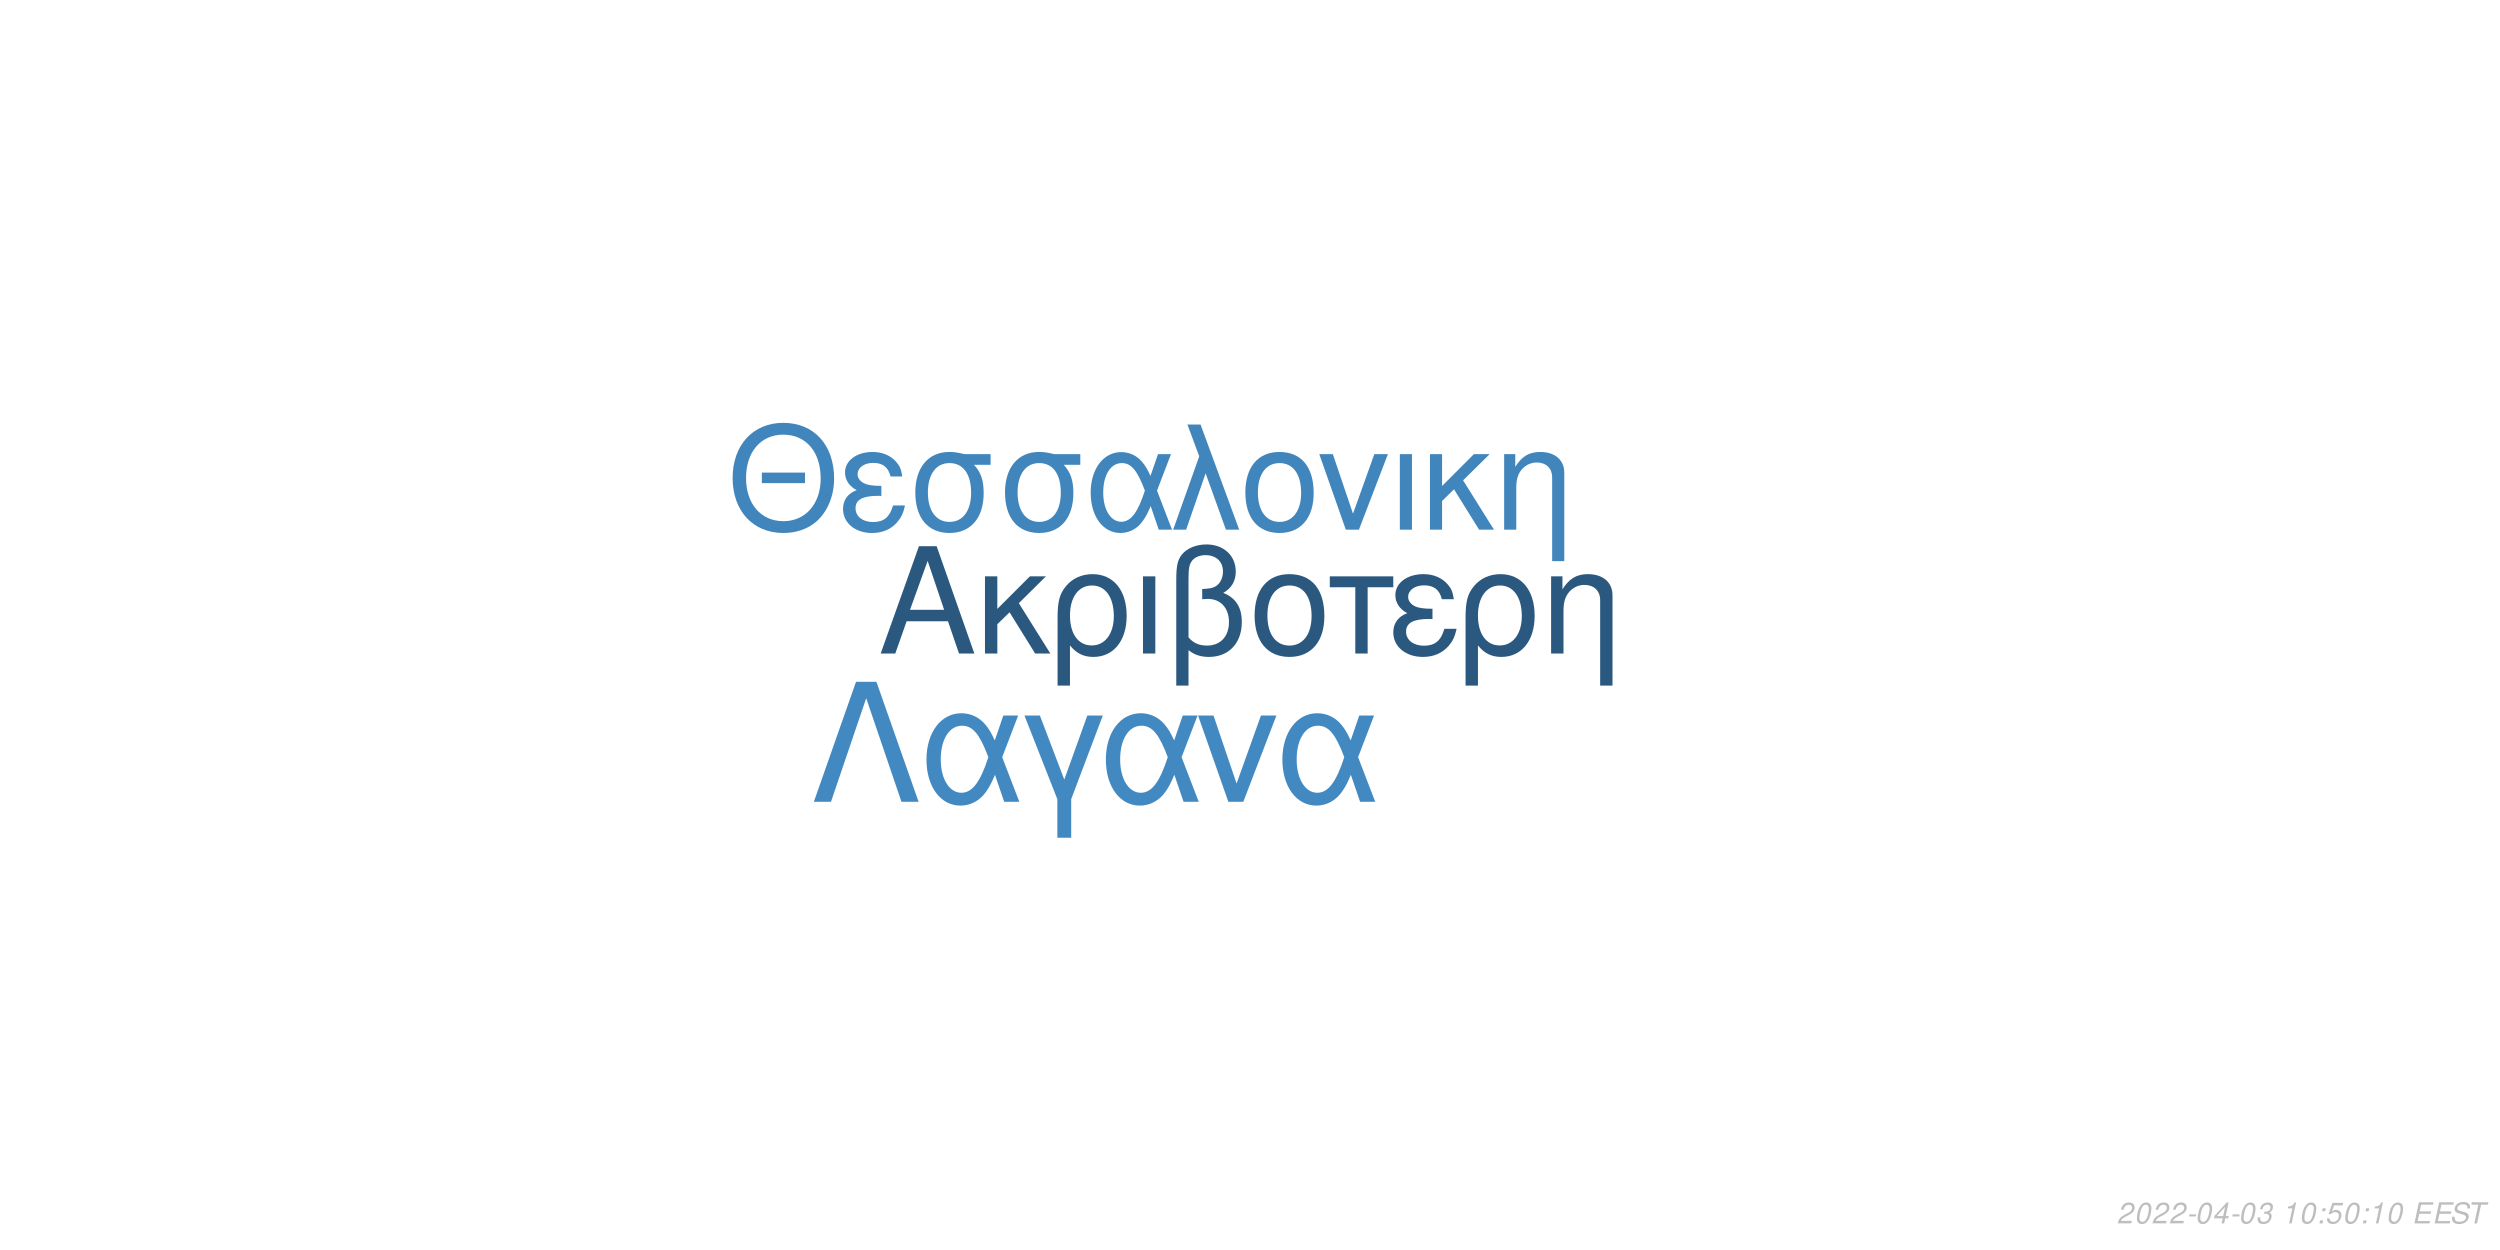
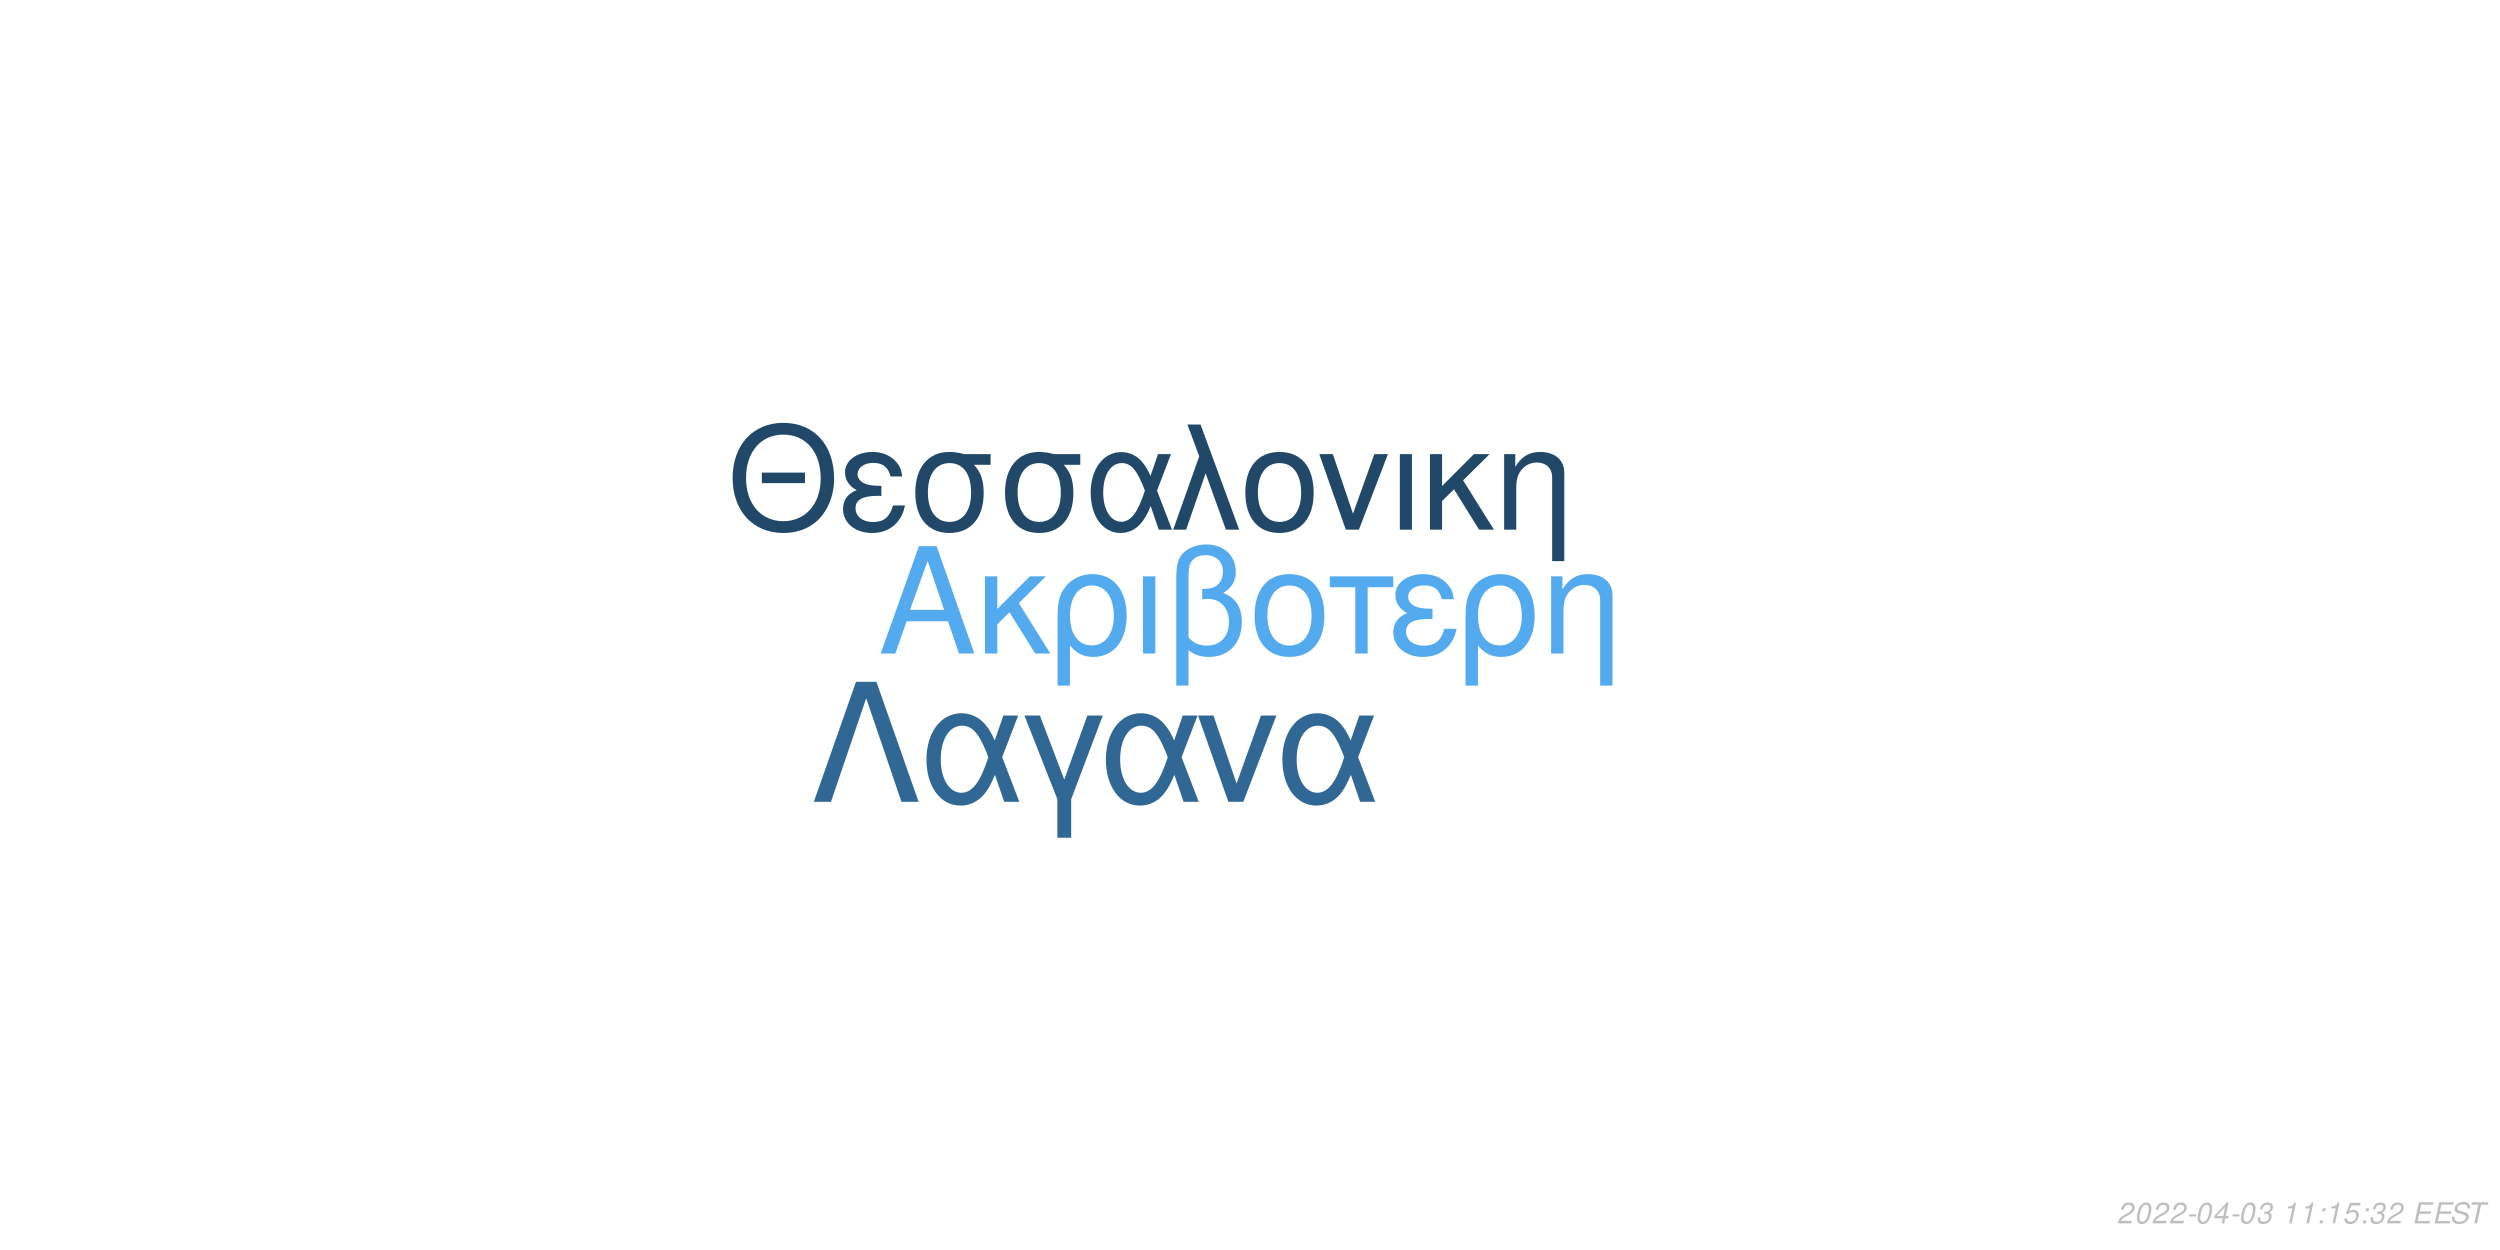
<svg xmlns="http://www.w3.org/2000/svg" xmlns:xlink="http://www.w3.org/1999/xlink" width="864pt" height="432pt" viewBox="0 0 864 432" version="1.1">
  <defs>
    <g>
      <symbol overflow="visible" id="glyph0-0">
        <path style="stroke:none;" d="" />
      </symbol>
      <symbol overflow="visible" id="glyph0-1">
        <path style="stroke:none;" d="M 24.125 -11.141 L 27.938 0 L 33.234 0 L 20.203 -37.094 L 14.094 -37.094 L 0.859 0 L 5.906 0 L 9.828 -11.141 Z M 22.797 -15.109 L 11 -15.109 L 17.094 -32.016 Z M 22.797 -15.109 " />
      </symbol>
      <symbol overflow="visible" id="glyph0-2">
        <path style="stroke:none;" d="M 7.172 -15.422 L 7.172 -26.672 L 2.906 -26.672 L 2.906 0 L 7.172 0 L 7.172 -10.125 L 11.406 -14.25 L 20.25 0 L 25.5 0 L 14.609 -17.406 L 23.969 -26.672 L 18.422 -26.672 Z M 7.172 -15.422 " />
      </symbol>
      <symbol overflow="visible" id="glyph0-3">
        <path style="stroke:none;" d="M 3 11.094 L 7.281 11.094 L 7.281 -2.797 C 9.516 -0.047 11.953 1.172 15.375 1.172 C 22.344 1.172 26.875 -4.422 26.875 -13.031 C 26.875 -21.891 22.297 -27.438 15.062 -27.438 C 11.297 -27.438 7.984 -25.906 5.797 -23.156 C 3.672 -20.516 3 -17.969 3 -12.359 Z M 14.906 -23.516 C 19.547 -23.516 22.438 -19.438 22.438 -12.922 C 22.438 -6.812 19.391 -2.797 14.812 -2.797 C 10.172 -2.797 7.281 -6.766 7.281 -13.125 C 7.281 -19.484 10.234 -23.516 14.906 -23.516 Z M 14.906 -23.516 " />
      </symbol>
      <symbol overflow="visible" id="glyph0-4">
        <path style="stroke:none;" d="M 3.516 0 L 7.781 0 L 7.781 -26.672 L 3.516 -26.672 Z M 3.516 0 " />
      </symbol>
      <symbol overflow="visible" id="glyph0-5">
        <path style="stroke:none;" d="M 4.016 11.094 L 8.25 11.094 L 8.25 -1.172 C 10.172 0.406 12.422 1.172 15.312 1.172 C 22.188 1.172 26.672 -3.609 26.672 -10.891 C 26.672 -15.984 24.578 -19.234 20.25 -20.969 C 23.109 -22.547 24.578 -25.031 24.578 -28.344 C 24.578 -33.844 20.406 -37.703 14.453 -37.703 C 10.938 -37.703 7.734 -36.391 6 -34.25 C 4.484 -32.422 4.016 -30.328 4.016 -25.391 Z M 8.25 -25.656 C 8.25 -29.359 8.5 -30.844 9.469 -32.062 C 10.375 -33.281 12.156 -34 14.094 -34 C 17.812 -34 20.156 -31.812 20.156 -28.297 C 20.156 -25.953 18.984 -23.812 17.297 -23.047 C 16.281 -22.547 15.469 -22.438 12.984 -22.297 L 12.984 -18.781 C 13.734 -18.828 14.344 -18.875 14.969 -18.875 C 19.344 -18.875 22.234 -15.719 22.234 -10.891 C 22.234 -5.906 19.281 -2.75 14.656 -2.75 C 11.953 -2.75 9.922 -3.609 8.25 -5.594 Z M 8.25 -25.656 " />
      </symbol>
      <symbol overflow="visible" id="glyph0-6">
        <path style="stroke:none;" d="M 14.094 -27.438 C 6.562 -27.438 2.094 -22.094 2.094 -13.125 C 2.094 -4.125 6.562 1.172 14.141 1.172 C 21.672 1.172 26.203 -4.172 26.203 -12.922 C 26.203 -22.188 21.828 -27.438 14.094 -27.438 Z M 14.141 -23.516 C 18.938 -23.516 21.781 -19.594 21.781 -12.984 C 21.781 -6.672 18.828 -2.75 14.141 -2.75 C 9.422 -2.75 6.516 -6.672 6.516 -13.125 C 6.516 -19.594 9.422 -23.516 14.141 -23.516 Z M 14.141 -23.516 " />
      </symbol>
      <symbol overflow="visible" id="glyph0-7">
        <path style="stroke:none;" d="M 7.891 0 L 12.156 0 L 12.156 -22.906 L 21.016 -22.906 L 21.016 -26.672 L -0.922 -26.672 L -0.922 -22.906 L 7.891 -22.906 Z M 7.891 0 " />
      </symbol>
      <symbol overflow="visible" id="glyph0-8">
        <path style="stroke:none;" d="M 14.562 -15.469 C 11.344 -15.469 9.562 -15.781 8.297 -16.438 C 6.922 -17.203 6.156 -18.328 6.156 -19.547 C 6.156 -21.891 8.453 -23.562 11.656 -23.562 C 15.062 -23.562 16.953 -22.094 17.812 -18.781 L 21.938 -18.781 C 21.578 -21.266 21.062 -22.5 19.797 -23.922 C 17.812 -26.203 14.906 -27.438 11.453 -27.438 C 5.797 -27.438 1.734 -24.375 1.734 -20.203 C 1.734 -17.609 3.156 -15.375 5.859 -13.938 C 2.797 -12.875 1.016 -10.484 1.016 -7.328 C 1.016 -2.391 5.297 1.172 11.25 1.172 C 14.969 1.172 17.906 -0.109 20.156 -2.641 C 21.578 -4.328 22.297 -5.797 22.906 -8.547 L 18.672 -8.547 C 17.5 -4.422 15.422 -2.703 11.609 -2.703 C 7.938 -2.703 5.438 -4.688 5.438 -7.578 C 5.438 -10.578 7.938 -11.953 13.484 -11.953 C 13.641 -11.953 14.094 -11.953 14.562 -11.906 Z M 14.562 -15.469 " />
      </symbol>
      <symbol overflow="visible" id="glyph0-9">
        <path style="stroke:none;" d="M 3.562 -26.672 L 3.562 0 L 7.844 0 L 7.844 -14.703 C 7.844 -17.906 8.5 -19.891 10.031 -21.531 C 11.406 -22.953 13.188 -23.719 15.062 -23.719 C 18.375 -23.719 20.516 -21.672 20.516 -18.469 L 20.516 11.094 L 24.781 11.094 L 24.781 -20.156 C 24.781 -24.578 21.469 -27.438 16.328 -27.438 C 12.359 -27.438 9.828 -25.906 7.484 -22.188 L 7.484 -26.672 Z M 3.562 -26.672 " />
      </symbol>
      <symbol overflow="visible" id="glyph1-0">
        <path style="stroke:none;" d="" />
      </symbol>
      <symbol overflow="visible" id="glyph1-1">
        <path style="stroke:none;" d="M 26.859 -19.734 L 11.953 -19.734 L 11.953 -16.094 L 26.859 -16.094 Z M 19.328 -36.922 C 8.922 -36.922 1.844 -29.25 1.844 -17.891 C 1.844 -6.484 8.875 1.141 19.391 1.141 C 23.812 1.141 27.703 -0.203 30.641 -2.688 C 34.578 -6.031 36.922 -11.656 36.922 -17.594 C 36.922 -29.297 30 -36.922 19.328 -36.922 Z M 19.328 -32.844 C 27.203 -32.844 32.281 -26.906 32.281 -17.688 C 32.281 -8.922 27.062 -2.938 19.391 -2.938 C 11.609 -2.938 6.484 -8.922 6.484 -17.891 C 6.484 -26.859 11.609 -32.844 19.328 -32.844 Z M 19.328 -32.844 " />
      </symbol>
      <symbol overflow="visible" id="glyph1-2">
        <path style="stroke:none;" d="M 14.25 -15.141 C 11.109 -15.141 9.375 -15.453 8.125 -16.094 C 6.781 -16.844 6.031 -17.938 6.031 -19.141 C 6.031 -21.422 8.266 -23.078 11.406 -23.078 C 14.75 -23.078 16.594 -21.625 17.438 -18.391 L 21.469 -18.391 C 21.125 -20.828 20.625 -22.031 19.391 -23.422 C 17.438 -25.656 14.594 -26.859 11.219 -26.859 C 5.688 -26.859 1.688 -23.875 1.688 -19.781 C 1.688 -17.234 3.094 -15.047 5.734 -13.656 C 2.734 -12.609 1 -10.266 1 -7.172 C 1 -2.344 5.188 1.141 11.016 1.141 C 14.656 1.141 17.547 -0.094 19.734 -2.594 C 21.125 -4.234 21.828 -5.688 22.422 -8.375 L 18.281 -8.375 C 17.141 -4.328 15.094 -2.641 11.359 -2.641 C 7.766 -2.641 5.328 -4.578 5.328 -7.422 C 5.328 -10.359 7.766 -11.703 13.203 -11.703 C 13.359 -11.703 13.797 -11.703 14.25 -11.656 Z M 14.25 -15.141 " />
      </symbol>
      <symbol overflow="visible" id="glyph1-3">
        <path style="stroke:none;" d="M 29 -26.109 L 19.938 -26.109 C 17.594 -26.703 16.438 -26.859 14.703 -26.859 C 7.469 -26.859 2.984 -21.469 2.984 -12.859 C 2.984 -4.031 7.375 1.141 14.797 1.141 C 22.172 1.141 26.609 -4.078 26.609 -12.656 C 26.609 -17.047 25.656 -19.828 23.266 -22.422 L 29 -22.422 Z M 14.797 -23.016 C 19.531 -23.016 22.266 -19.234 22.266 -12.75 C 22.266 -6.531 19.438 -2.688 14.797 -2.688 C 10.172 -2.688 7.328 -6.531 7.328 -12.859 C 7.328 -19.188 10.172 -23.016 14.797 -23.016 Z M 14.797 -23.016 " />
      </symbol>
      <symbol overflow="visible" id="glyph1-4">
        <path style="stroke:none;" d="M 29.344 -26.109 L 24.859 -26.109 L 22.266 -18.578 C 21.125 -21.031 20.484 -22.125 19.328 -23.469 C 17.547 -25.609 14.906 -26.812 12.156 -26.812 C 5.984 -26.812 1.594 -20.984 1.594 -12.812 C 1.594 -4.578 5.828 1.141 11.906 1.141 C 14.953 1.141 17.734 -0.344 19.625 -3.047 C 20.672 -4.531 21.281 -5.688 22.328 -8.172 L 25.109 0 L 29.703 0 L 24.516 -13.5 Z M 20.328 -13.5 C 17.891 -5.922 15.453 -2.734 12.156 -2.734 C 8.516 -2.734 5.922 -6.922 5.922 -12.812 C 5.922 -18.938 8.516 -23.016 12.359 -23.016 C 15.594 -23.016 17.688 -20.531 20.328 -13.5 Z M 20.328 -13.5 " />
      </symbol>
      <symbol overflow="visible" id="glyph1-5">
        <path style="stroke:none;" d="M 1.094 0 L 5.578 0 L 12.312 -19.484 L 19.328 0 L 23.922 0 L 10.562 -36.328 L 6.031 -36.328 L 10.109 -25.359 Z M 1.094 0 " />
      </symbol>
      <symbol overflow="visible" id="glyph1-6">
        <path style="stroke:none;" d="M 13.797 -26.859 C 6.422 -26.859 2.047 -21.625 2.047 -12.859 C 2.047 -4.031 6.422 1.141 13.859 1.141 C 21.234 1.141 25.656 -4.078 25.656 -12.656 C 25.656 -21.719 21.375 -26.859 13.797 -26.859 Z M 13.859 -23.016 C 18.531 -23.016 21.328 -19.188 21.328 -12.703 C 21.328 -6.531 18.438 -2.688 13.859 -2.688 C 9.219 -2.688 6.375 -6.531 6.375 -12.859 C 6.375 -19.188 9.219 -23.016 13.859 -23.016 Z M 13.859 -23.016 " />
      </symbol>
      <symbol overflow="visible" id="glyph1-7">
        <path style="stroke:none;" d="M 14.297 0 L 24.312 -26.109 L 19.625 -26.109 L 12.25 -5.531 L 5.281 -26.109 L 0.594 -26.109 L 9.766 0 Z M 14.297 0 " />
      </symbol>
      <symbol overflow="visible" id="glyph1-8">
        <path style="stroke:none;" d="M 3.438 0 L 7.625 0 L 7.625 -26.109 L 3.438 -26.109 Z M 3.438 0 " />
      </symbol>
      <symbol overflow="visible" id="glyph1-9">
        <path style="stroke:none;" d="M 7.031 -15.094 L 7.031 -26.109 L 2.844 -26.109 L 2.844 0 L 7.031 0 L 7.031 -9.922 L 11.156 -13.953 L 19.828 0 L 24.969 0 L 14.297 -17.047 L 23.469 -26.109 L 18.031 -26.109 Z M 7.031 -15.094 " />
      </symbol>
      <symbol overflow="visible" id="glyph1-10">
        <path style="stroke:none;" d="M 3.484 -26.109 L 3.484 0 L 7.672 0 L 7.672 -14.406 C 7.672 -17.547 8.328 -19.484 9.812 -21.078 C 11.156 -22.469 12.906 -23.219 14.75 -23.219 C 17.984 -23.219 20.078 -21.234 20.078 -18.094 L 20.078 10.859 L 24.266 10.859 L 24.266 -19.734 C 24.266 -24.062 21.031 -26.859 16 -26.859 C 12.109 -26.859 9.609 -25.359 7.328 -21.719 L 7.328 -26.109 Z M 3.484 -26.109 " />
      </symbol>
      <symbol overflow="visible" id="glyph2-0">
        <path style="stroke:none;" d="" />
      </symbol>
      <symbol overflow="visible" id="glyph2-1">
        <path style="stroke:none;" d="M 22.531 -41.484 L 15.484 -41.484 L 0.906 0 L 6.828 0 L 19 -35.797 L 31.188 0 L 37.109 0 Z M 22.531 -41.484 " />
      </symbol>
      <symbol overflow="visible" id="glyph2-2">
        <path style="stroke:none;" d="M 33.516 -29.812 L 28.391 -29.812 L 25.438 -21.219 C 24.125 -24.016 23.391 -25.266 22.078 -26.797 C 20.031 -29.25 17.016 -30.609 13.891 -30.609 C 6.828 -30.609 1.828 -23.953 1.828 -14.625 C 1.828 -5.234 6.656 1.312 13.594 1.312 C 17.078 1.312 20.266 -0.391 22.422 -3.469 C 23.609 -5.172 24.297 -6.484 25.5 -9.328 L 28.688 0 L 33.922 0 L 28 -15.422 Z M 23.219 -15.422 C 20.422 -6.766 17.641 -3.125 13.891 -3.125 C 9.734 -3.125 6.766 -7.906 6.766 -14.625 C 6.766 -21.625 9.734 -26.297 14.109 -26.297 C 17.812 -26.297 20.203 -23.453 23.219 -15.422 Z M 23.219 -15.422 " />
      </symbol>
      <symbol overflow="visible" id="glyph2-3">
        <path style="stroke:none;" d="M 12.062 12.406 L 16.844 12.406 L 16.844 -0.906 L 27.766 -29.812 L 22.422 -29.812 L 14.453 -7.688 L 6.031 -29.812 L 0.688 -29.812 L 12.062 -0.906 Z M 12.062 12.406 " />
      </symbol>
      <symbol overflow="visible" id="glyph2-4">
        <path style="stroke:none;" d="M 16.328 0 L 27.766 -29.812 L 22.422 -29.812 L 14 -6.312 L 6.031 -29.812 L 0.688 -29.812 L 11.156 0 Z M 16.328 0 " />
      </symbol>
      <symbol overflow="visible" id="glyph3-0">
        <path style="stroke:none;" d="" />
      </symbol>
      <symbol overflow="visible" id="glyph3-1">
        <path style="stroke:none;" d="M 5.234 -0.875 L 1.469 -0.875 C 1.641 -1.375 2.203 -1.891 3.109 -2.344 L 4.234 -2.938 C 5.562 -3.625 6.219 -4.469 6.219 -5.484 C 6.219 -5.938 6.062 -6.359 5.797 -6.656 C 5.469 -7.047 4.984 -7.234 4.312 -7.234 C 2.766 -7.234 1.891 -6.453 1.484 -4.734 L 2.375 -4.734 C 2.484 -5.188 2.609 -5.484 2.797 -5.75 C 3.094 -6.203 3.609 -6.453 4.188 -6.453 C 4.891 -6.453 5.344 -6.031 5.344 -5.375 C 5.344 -4.703 4.859 -4.094 4.016 -3.656 L 2.984 -3.125 C 1.234 -2.188 0.797 -1.656 0.344 -0.016 L 5.047 -0.016 Z M 5.234 -0.875 " />
      </symbol>
      <symbol overflow="visible" id="glyph3-2">
        <path style="stroke:none;" d="M 4.203 -7.234 C 3.375 -7.234 2.688 -6.812 2.125 -5.984 C 1.484 -5.047 0.984 -3.188 0.984 -1.734 C 0.984 -1.109 1.172 -0.562 1.484 -0.266 C 1.797 0.047 2.281 0.234 2.766 0.234 C 3.625 0.234 4.281 -0.156 4.859 -1.016 C 5.516 -1.953 6 -3.797 6 -5.266 C 6 -6.5 5.328 -7.234 4.203 -7.234 Z M 4.094 -6.453 C 4.734 -6.453 5.125 -5.984 5.125 -5.156 C 5.125 -4.203 4.781 -2.625 4.406 -1.812 C 3.984 -0.938 3.516 -0.547 2.875 -0.547 C 2.25 -0.547 1.875 -1.031 1.875 -1.828 C 1.875 -2.797 2.203 -4.344 2.594 -5.203 C 2.984 -6.047 3.453 -6.453 4.094 -6.453 Z M 4.094 -6.453 " />
      </symbol>
      <symbol overflow="visible" id="glyph3-3">
        <path style="stroke:none;" d="M 3.516 -3.125 L 1.125 -3.125 L 0.969 -2.406 L 3.359 -2.406 Z M 3.516 -3.125 " />
      </symbol>
      <symbol overflow="visible" id="glyph3-4">
        <path style="stroke:none;" d="M 3.625 -1.75 L 3.266 0 L 4.141 0 L 4.516 -1.75 L 5.562 -1.75 L 5.734 -2.531 L 4.688 -2.531 L 5.688 -7.234 L 5.016 -7.234 L 0.844 -2.672 L 0.641 -1.75 Z M 3.797 -2.531 L 1.594 -2.531 L 4.469 -5.703 Z M 3.797 -2.531 " />
      </symbol>
      <symbol overflow="visible" id="glyph3-5">
        <path style="stroke:none;" d="M 2.922 -3.312 C 3.125 -3.344 3.234 -3.344 3.375 -3.344 C 4.203 -3.344 4.688 -3 4.688 -2.406 C 4.688 -1.312 3.906 -0.547 2.781 -0.547 C 2.047 -0.547 1.594 -0.938 1.594 -1.562 C 1.594 -1.719 1.609 -1.844 1.656 -2.094 L 0.766 -2.094 C 0.734 -1.797 0.719 -1.641 0.719 -1.469 C 0.719 -0.375 1.406 0.234 2.641 0.234 C 3.547 0.234 4.297 -0.078 4.812 -0.656 C 5.266 -1.156 5.562 -1.875 5.562 -2.547 C 5.562 -3.125 5.344 -3.453 4.797 -3.734 C 5.641 -4.234 6.016 -4.844 6.016 -5.734 C 6.016 -6.656 5.312 -7.234 4.203 -7.234 C 3.375 -7.234 2.672 -6.938 2.188 -6.375 C 1.891 -6.031 1.703 -5.641 1.516 -4.906 L 2.391 -4.906 C 2.5 -5.359 2.594 -5.594 2.734 -5.812 C 3.047 -6.234 3.516 -6.453 4.078 -6.453 C 4.734 -6.453 5.141 -6.125 5.141 -5.578 C 5.141 -5.188 5.016 -4.797 4.797 -4.547 C 4.516 -4.234 4 -4.062 3.266 -4.062 L 3.078 -4.062 Z M 2.922 -3.312 " />
      </symbol>
      <symbol overflow="visible" id="glyph3-6">
        <path style="stroke:none;" d="" />
      </symbol>
      <symbol overflow="visible" id="glyph3-7">
        <path style="stroke:none;" d="M 3.703 -5.188 L 2.594 0 L 3.469 0 L 5.016 -7.234 L 4.438 -7.234 C 3.906 -6.156 3.688 -6.016 2.234 -5.812 L 2.109 -5.188 Z M 3.703 -5.188 " />
      </symbol>
      <symbol overflow="visible" id="glyph3-8">
        <path style="stroke:none;" d="M 2.359 -1.031 L 1.312 -1.031 L 1.094 0 L 2.141 0 Z M 3.266 -5.234 L 2.219 -5.234 L 2 -4.203 L 3.047 -4.203 Z M 3.266 -5.234 " />
      </symbol>
      <symbol overflow="visible" id="glyph3-9">
        <path style="stroke:none;" d="M 6.297 -7.094 L 2.594 -7.094 L 1.234 -3.234 L 2.047 -3.234 C 2.656 -3.766 2.938 -3.906 3.531 -3.906 C 4.328 -3.906 4.797 -3.453 4.797 -2.688 C 4.797 -1.438 3.969 -0.547 2.828 -0.547 C 2.031 -0.547 1.609 -0.938 1.578 -1.734 L 0.703 -1.734 L 0.703 -1.516 C 0.703 -0.938 0.844 -0.547 1.188 -0.266 C 1.562 0.062 2.078 0.234 2.703 0.234 C 3.656 0.234 4.391 -0.156 4.984 -0.922 C 5.422 -1.5 5.672 -2.234 5.672 -2.953 C 5.672 -4 4.938 -4.672 3.812 -4.672 C 3.328 -4.672 2.906 -4.547 2.406 -4.234 L 3.109 -6.219 L 6.109 -6.219 Z M 6.297 -7.094 " />
      </symbol>
      <symbol overflow="visible" id="glyph3-10">
        <path style="stroke:none;" d="M 2.547 -3.312 L 6.5 -3.312 L 6.688 -4.141 L 2.719 -4.141 L 3.219 -6.469 L 7.344 -6.469 L 7.516 -7.297 L 2.453 -7.297 L 0.906 0 L 6.125 0 L 6.297 -0.812 L 2.016 -0.812 Z M 2.547 -3.312 " />
      </symbol>
      <symbol overflow="visible" id="glyph3-11">
        <path style="stroke:none;" d="M 7.062 -5.156 C 7.125 -5.438 7.141 -5.562 7.141 -5.703 C 7.141 -6.156 6.938 -6.594 6.594 -6.891 C 6.188 -7.25 5.656 -7.406 4.875 -7.406 C 3.844 -7.406 3.047 -7.125 2.5 -6.562 C 2.094 -6.141 1.781 -5.438 1.781 -4.922 C 1.781 -4.297 2.219 -3.766 2.891 -3.562 L 4.594 -3.094 C 5.406 -2.859 5.734 -2.578 5.734 -2.094 C 5.734 -1.781 5.547 -1.406 5.266 -1.141 C 4.844 -0.766 4.266 -0.578 3.453 -0.578 C 2.328 -0.578 1.812 -0.984 1.812 -1.906 C 1.812 -2.047 1.812 -2.125 1.844 -2.312 L 0.984 -2.312 C 0.906 -2.062 0.891 -1.906 0.891 -1.688 C 0.891 -0.484 1.797 0.234 3.297 0.234 C 4.359 0.234 5.234 -0.062 5.812 -0.609 C 6.344 -1.078 6.688 -1.797 6.688 -2.375 C 6.688 -2.641 6.609 -2.906 6.453 -3.156 C 6.234 -3.5 5.938 -3.703 5.469 -3.828 L 3.75 -4.312 C 2.984 -4.547 2.734 -4.734 2.734 -5.188 C 2.734 -5.547 2.875 -5.844 3.188 -6.109 C 3.547 -6.438 4.031 -6.594 4.703 -6.594 C 5.266 -6.594 5.688 -6.484 5.906 -6.297 C 6.094 -6.125 6.219 -5.797 6.219 -5.516 C 6.219 -5.422 6.203 -5.344 6.188 -5.156 Z M 7.062 -5.156 " />
      </symbol>
      <symbol overflow="visible" id="glyph3-12">
        <path style="stroke:none;" d="M 4.938 -6.469 L 7.312 -6.469 L 7.484 -7.297 L 1.75 -7.297 L 1.578 -6.469 L 3.984 -6.469 L 2.609 0 L 3.547 0 Z M 4.938 -6.469 " />
      </symbol>
    </g>
  </defs>
  <g id="surface1">
    <rect x="0" y="0" width="864" height="432" style="fill:rgb(100%,100%,100%);fill-opacity:1;stroke:none;" />
-     <g style="fill:rgb(16.471%,34.51%,49.804%);fill-opacity:1;">
+     <g style="fill:rgb(32.549%,66.667%,93.333%);fill-opacity:1;">
      <use xlink:href="#glyph0-1" x="303.5" y="225.861" />
      <use xlink:href="#glyph0-2" x="337.5" y="225.861" />
      <use xlink:href="#glyph0-3" x="362.5" y="225.861" />
      <use xlink:href="#glyph0-4" x="391.5" y="225.861" />
      <use xlink:href="#glyph0-5" x="402.5" y="225.861" />
      <use xlink:href="#glyph0-6" x="431.5" y="225.861" />
      <use xlink:href="#glyph0-7" x="460.5" y="225.861" />
      <use xlink:href="#glyph0-8" x="480.5" y="225.861" />
      <use xlink:href="#glyph0-3" x="503.5" y="225.861" />
      <use xlink:href="#glyph0-9" x="532.5" y="225.861" />
    </g>
-     <g style="fill:rgb(25.098%,52.157%,73.725%);fill-opacity:1;">
+     <g style="fill:rgb(12.941%,28.235%,41.176%);fill-opacity:1;">
      <use xlink:href="#glyph1-1" x="251.348" y="183.058" />
      <use xlink:href="#glyph1-2" x="290.348" y="183.058" />
      <use xlink:href="#glyph1-3" x="313.348" y="183.058" />
      <use xlink:href="#glyph1-3" x="344.348" y="183.058" />
      <use xlink:href="#glyph1-4" x="375.348" y="183.058" />
      <use xlink:href="#glyph1-5" x="404.348" y="183.058" />
      <use xlink:href="#glyph1-6" x="428.348" y="183.058" />
      <use xlink:href="#glyph1-7" x="455.348" y="183.058" />
      <use xlink:href="#glyph1-8" x="480.348" y="183.058" />
      <use xlink:href="#glyph1-9" x="491.348" y="183.058" />
      <use xlink:href="#glyph1-10" x="516.348" y="183.058" />
    </g>
-     <g style="fill:rgb(25.882%,53.725%,76.078%);fill-opacity:1;">
+     <g style="fill:rgb(19.216%,40.392%,58.039%);fill-opacity:1;">
      <use xlink:href="#glyph2-1" x="280.359" y="277.105" />
      <use xlink:href="#glyph2-2" x="318.359" y="277.105" />
      <use xlink:href="#glyph2-3" x="353.359" y="277.105" />
      <use xlink:href="#glyph2-2" x="380.359" y="277.105" />
      <use xlink:href="#glyph2-4" x="413.359" y="277.105" />
      <use xlink:href="#glyph2-2" x="441.359" y="277.105" />
    </g>
    <g style="fill:rgb(74.51%,74.51%,74.51%);fill-opacity:1;">
      <use xlink:href="#glyph3-1" x="731.52" y="422.81" />
      <use xlink:href="#glyph3-2" x="737.52" y="422.81" />
      <use xlink:href="#glyph3-1" x="743.52" y="422.81" />
      <use xlink:href="#glyph3-1" x="749.52" y="422.81" />
      <use xlink:href="#glyph3-3" x="755.52" y="422.81" />
      <use xlink:href="#glyph3-2" x="758.52" y="422.81" />
      <use xlink:href="#glyph3-4" x="764.52" y="422.81" />
      <use xlink:href="#glyph3-3" x="770.52" y="422.81" />
      <use xlink:href="#glyph3-2" x="773.52" y="422.81" />
      <use xlink:href="#glyph3-5" x="779.52" y="422.81" />
      <use xlink:href="#glyph3-6" x="785.52" y="422.81" />
      <use xlink:href="#glyph3-7" x="788.52" y="422.81" />
-       <use xlink:href="#glyph3-2" x="794.52" y="422.81" />
+       <use xlink:href="#glyph3-7" x="794.52" y="422.81" />
      <use xlink:href="#glyph3-8" x="800.52" y="422.81" />
-       <use xlink:href="#glyph3-9" x="803.52" y="422.81" />
-       <use xlink:href="#glyph3-2" x="809.52" y="422.81" />
+       <use xlink:href="#glyph3-7" x="803.52" y="422.81" />
+       <use xlink:href="#glyph3-9" x="809.52" y="422.81" />
      <use xlink:href="#glyph3-8" x="815.52" y="422.81" />
-       <use xlink:href="#glyph3-7" x="818.52" y="422.81" />
-       <use xlink:href="#glyph3-2" x="824.52" y="422.81" />
+       <use xlink:href="#glyph3-5" x="818.52" y="422.81" />
+       <use xlink:href="#glyph3-1" x="824.52" y="422.81" />
      <use xlink:href="#glyph3-6" x="830.52" y="422.81" />
      <use xlink:href="#glyph3-10" x="833.52" y="422.81" />
      <use xlink:href="#glyph3-10" x="840.52" y="422.81" />
      <use xlink:href="#glyph3-11" x="846.52" y="422.81" />
      <use xlink:href="#glyph3-12" x="852.52" y="422.81" />
    </g>
  </g>
</svg>
